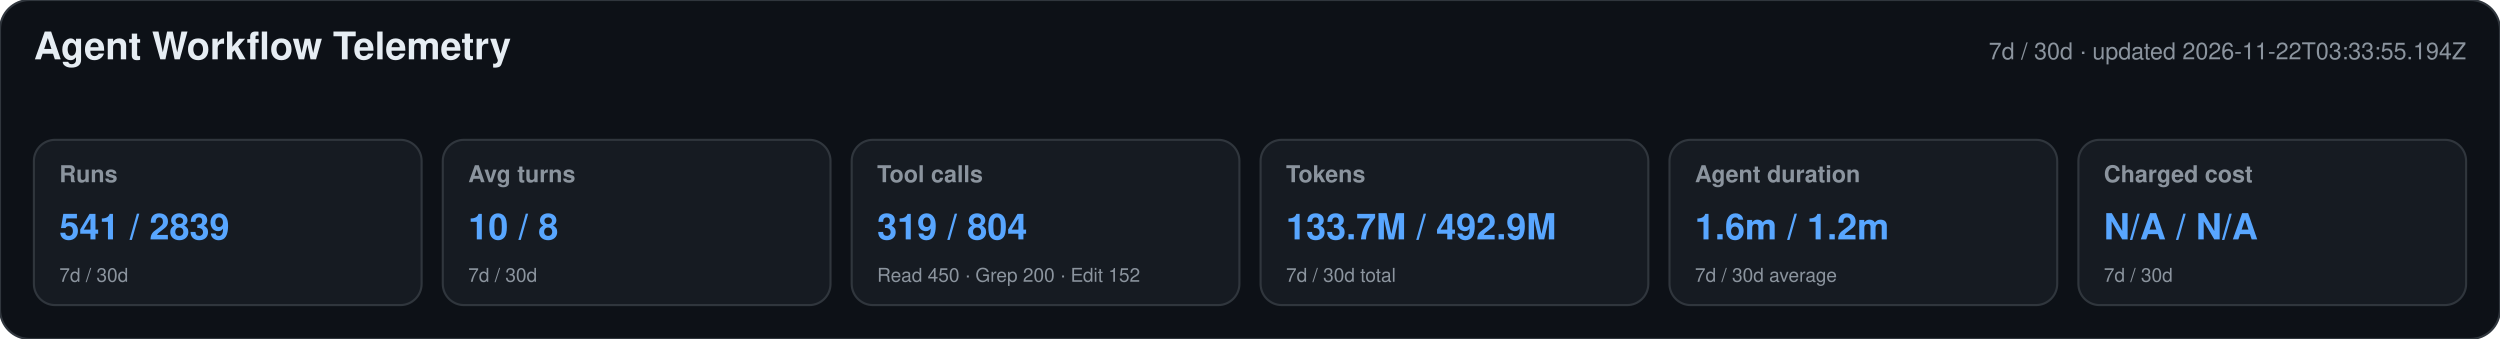
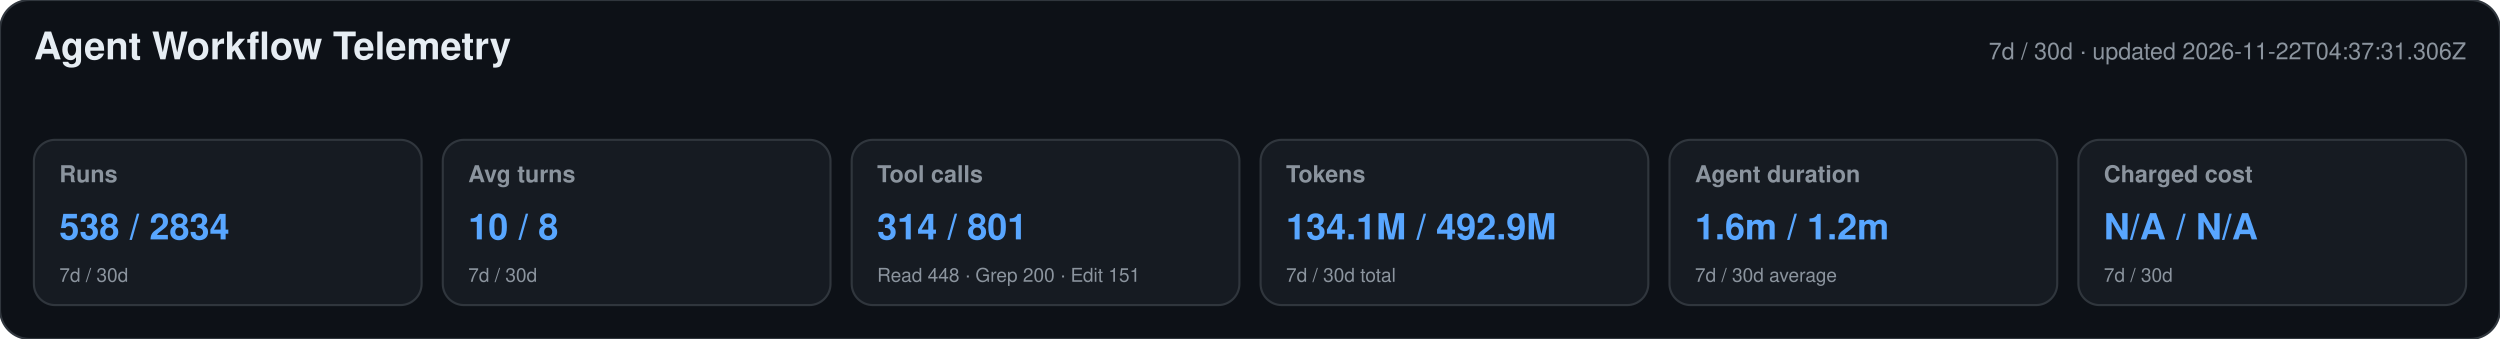
<svg xmlns="http://www.w3.org/2000/svg" width="1180" height="160" viewBox="0 0 1180 160" role="img" aria-labelledby="title desc">
  <style>text{font-family:-apple-system,BlinkMacSystemFont,"Segoe UI",Helvetica,Arial,sans-serif}.heading{font-size:18px;font-weight:650;fill:#e6edf3}.meta,.label,.secondary{fill:#8b949e}.meta,.label{font-size:11px}.label{font-weight:600}.primary{font-size:17px;font-weight:700;fill:#58a6ff}.secondary{font-size:9px}</style>
  <rect width="1180" height="160" rx="14" fill="#0d1117" stroke="#30363d" />
  <text x="16" y="28" class="heading">Agent Workflow Telemetry</text>
-   <text x="1164" y="28" text-anchor="end" class="meta">7d / 30d · updated 2026-11-22T03:33:55.194Z</text>
+   <text x="1164" y="28" text-anchor="end" class="meta">7d / 30d · updated 2026-11-22T04:37:31.306Z</text>
  <g>
    <rect x="16" y="66" width="183" height="78" rx="10" fill="#161b22" stroke="#30363d" />
    <text x="28" y="86" class="label">Runs</text>
-     <text x="28" y="113" class="primary">541 / 2839</text>
+     <text x="28" y="113" class="primary">538 / 2834</text>
    <text x="28" y="133" class="secondary">7d / 30d</text>
  </g>
  <g>
    <rect x="209" y="66" width="183" height="78" rx="10" fill="#161b22" stroke="#30363d" />
    <text x="221" y="86" class="label">Avg turns</text>
    <text x="221" y="113" class="primary">10 / 8</text>
    <text x="221" y="133" class="secondary">7d / 30d</text>
  </g>
  <g>
    <rect x="402" y="66" width="183" height="78" rx="10" fill="#161b22" stroke="#30363d" />
    <text x="414" y="86" class="label">Tool calls</text>
-     <text x="414" y="113" class="primary">319 / 804</text>
-     <text x="414" y="133" class="secondary">Read 450 · Grep 200 · Edit 152</text>
+     <text x="414" y="113" class="primary">314 / 801</text>
+     <text x="414" y="133" class="secondary">Read 448 · Grep 200 · Edit 151</text>
  </g>
  <g>
    <rect x="595" y="66" width="183" height="78" rx="10" fill="#161b22" stroke="#30363d" />
    <text x="607" y="86" class="label">Tokens</text>
-     <text x="607" y="113" class="primary">133.7M / 492.9M</text>
+     <text x="607" y="113" class="primary">134.1M / 492.9M</text>
    <text x="607" y="133" class="secondary">7d / 30d total</text>
  </g>
  <g>
    <rect x="788" y="66" width="183" height="78" rx="10" fill="#161b22" stroke="#30363d" />
    <text x="800" y="86" class="label">Agent duration</text>
    <text x="800" y="113" class="primary">1.6m / 1.2m</text>
    <text x="800" y="133" class="secondary">7d / 30d average</text>
  </g>
  <g>
    <rect x="981" y="66" width="183" height="78" rx="10" fill="#161b22" stroke="#30363d" />
    <text x="993" y="86" class="label">Charged cost</text>
    <text x="993" y="113" class="primary">N/A / N/A</text>
    <text x="993" y="133" class="secondary">7d / 30d</text>
  </g>
</svg>
